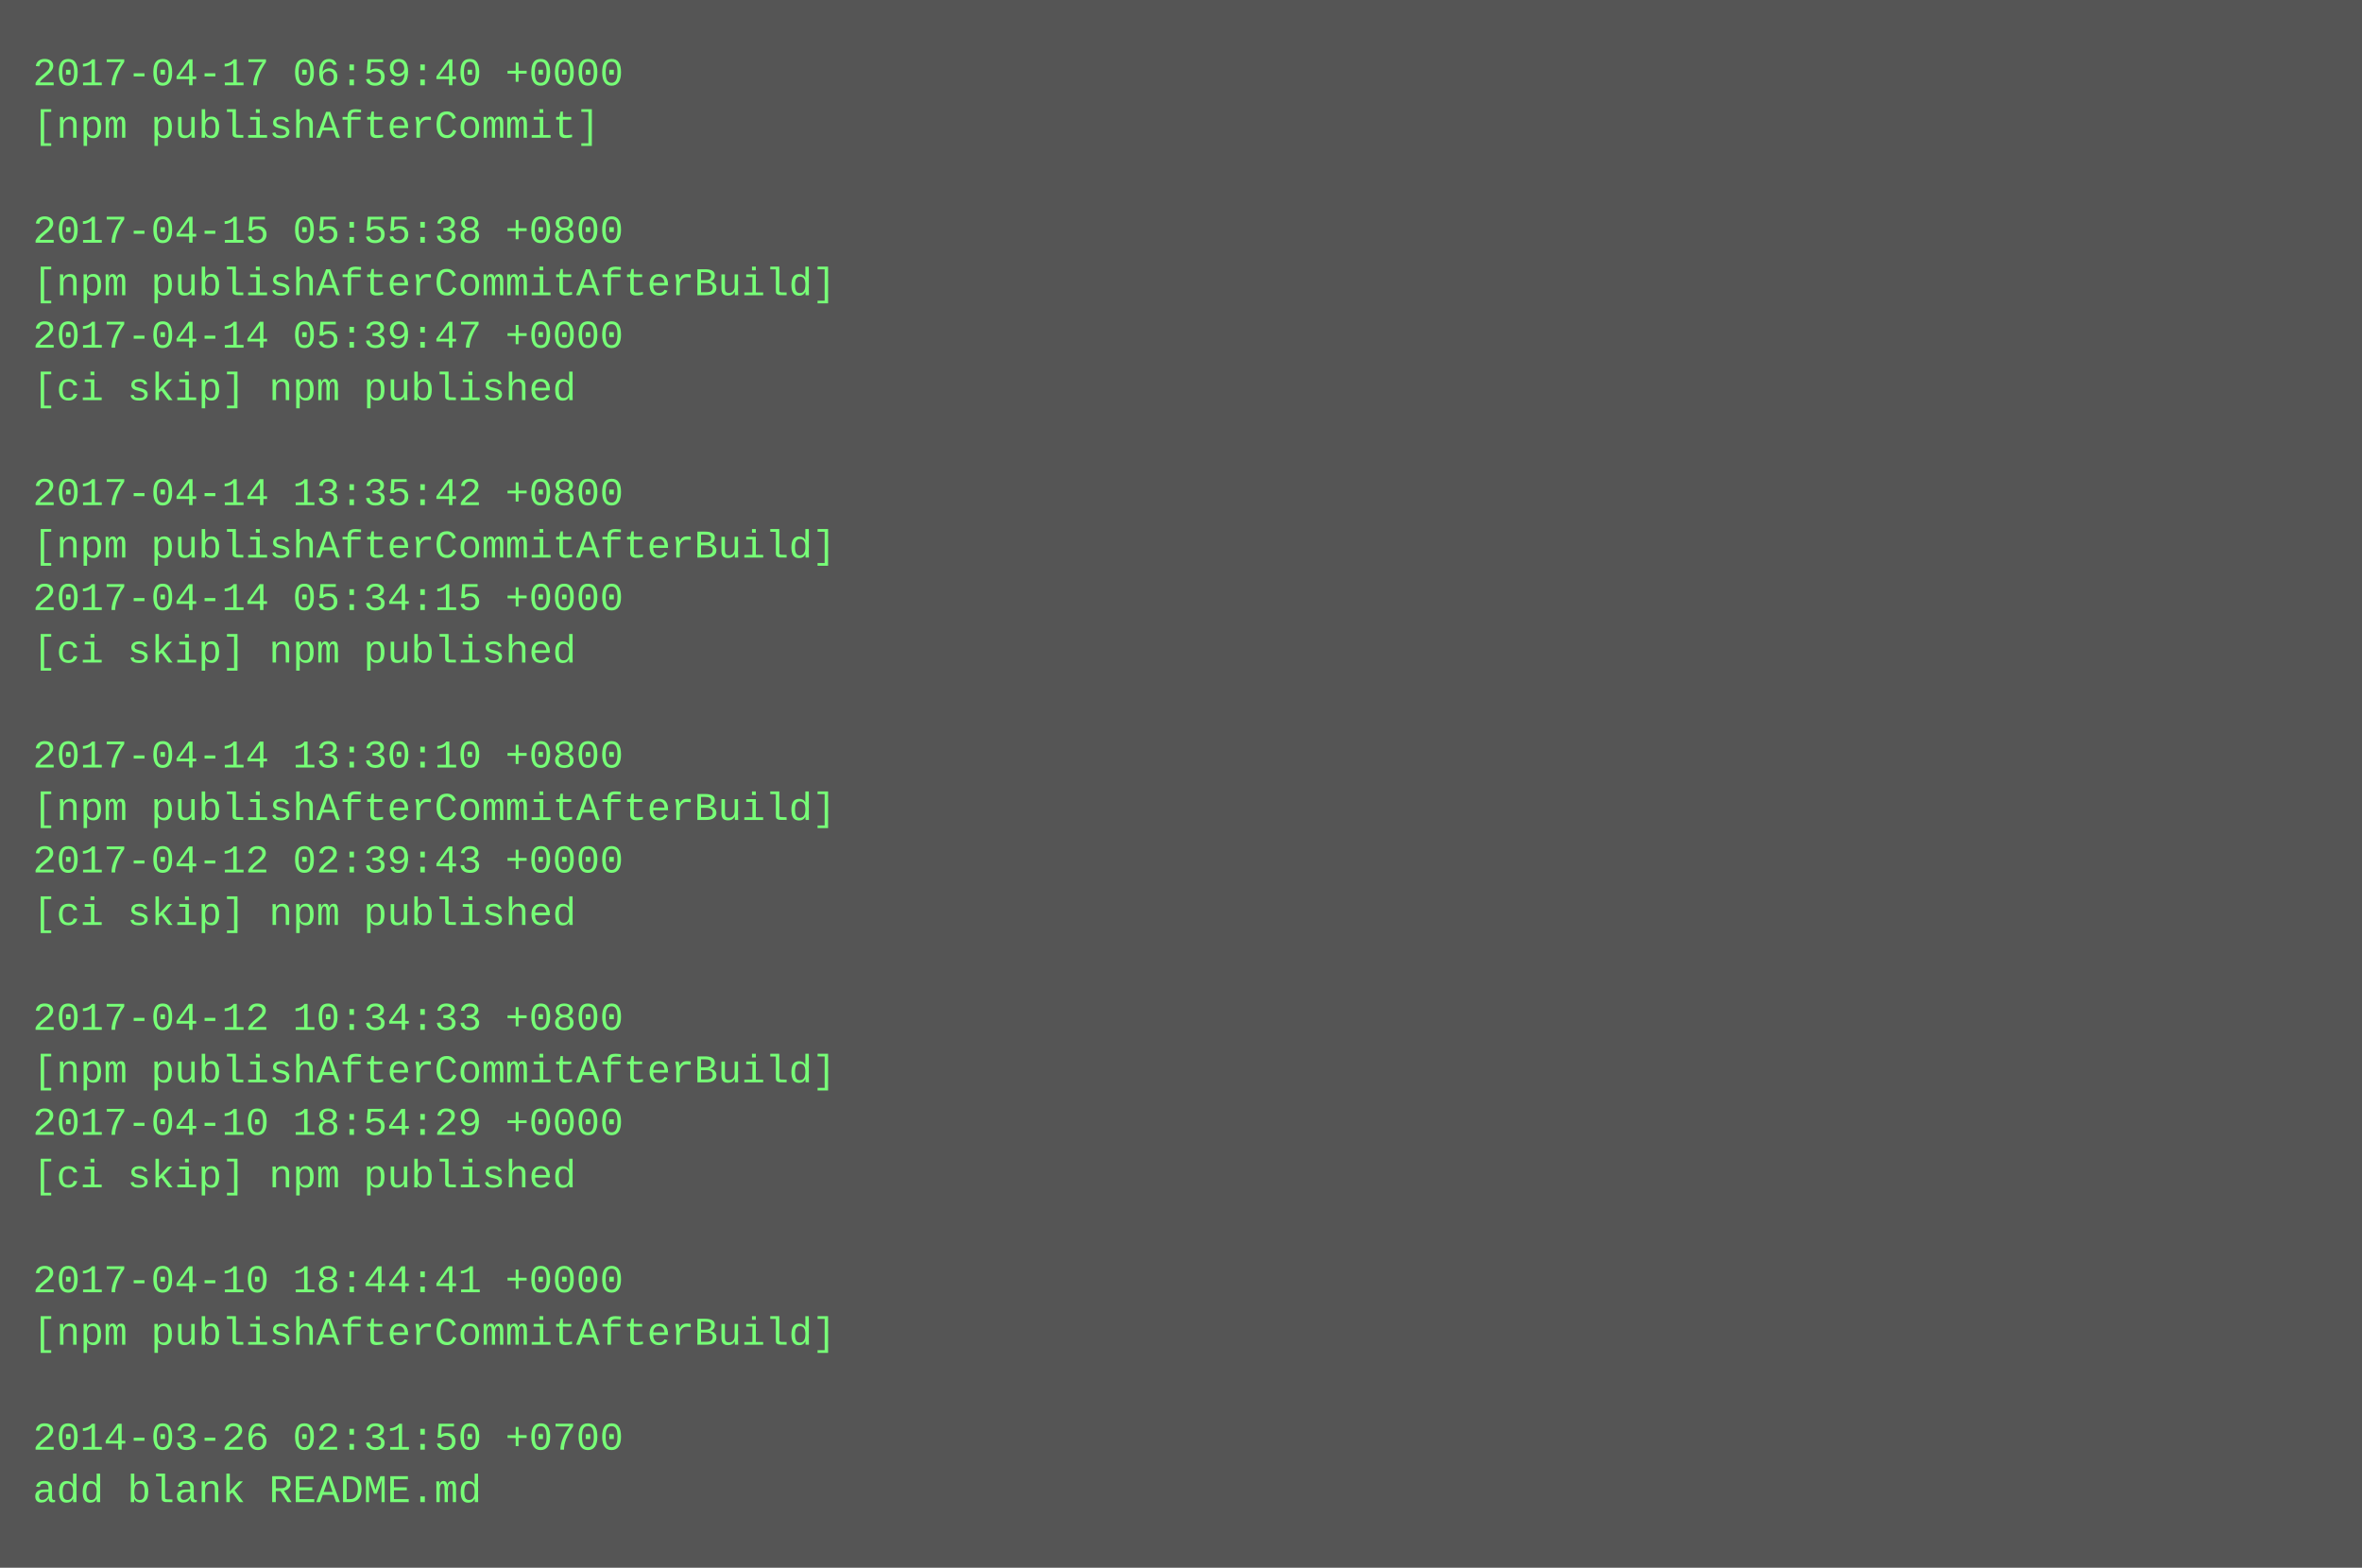
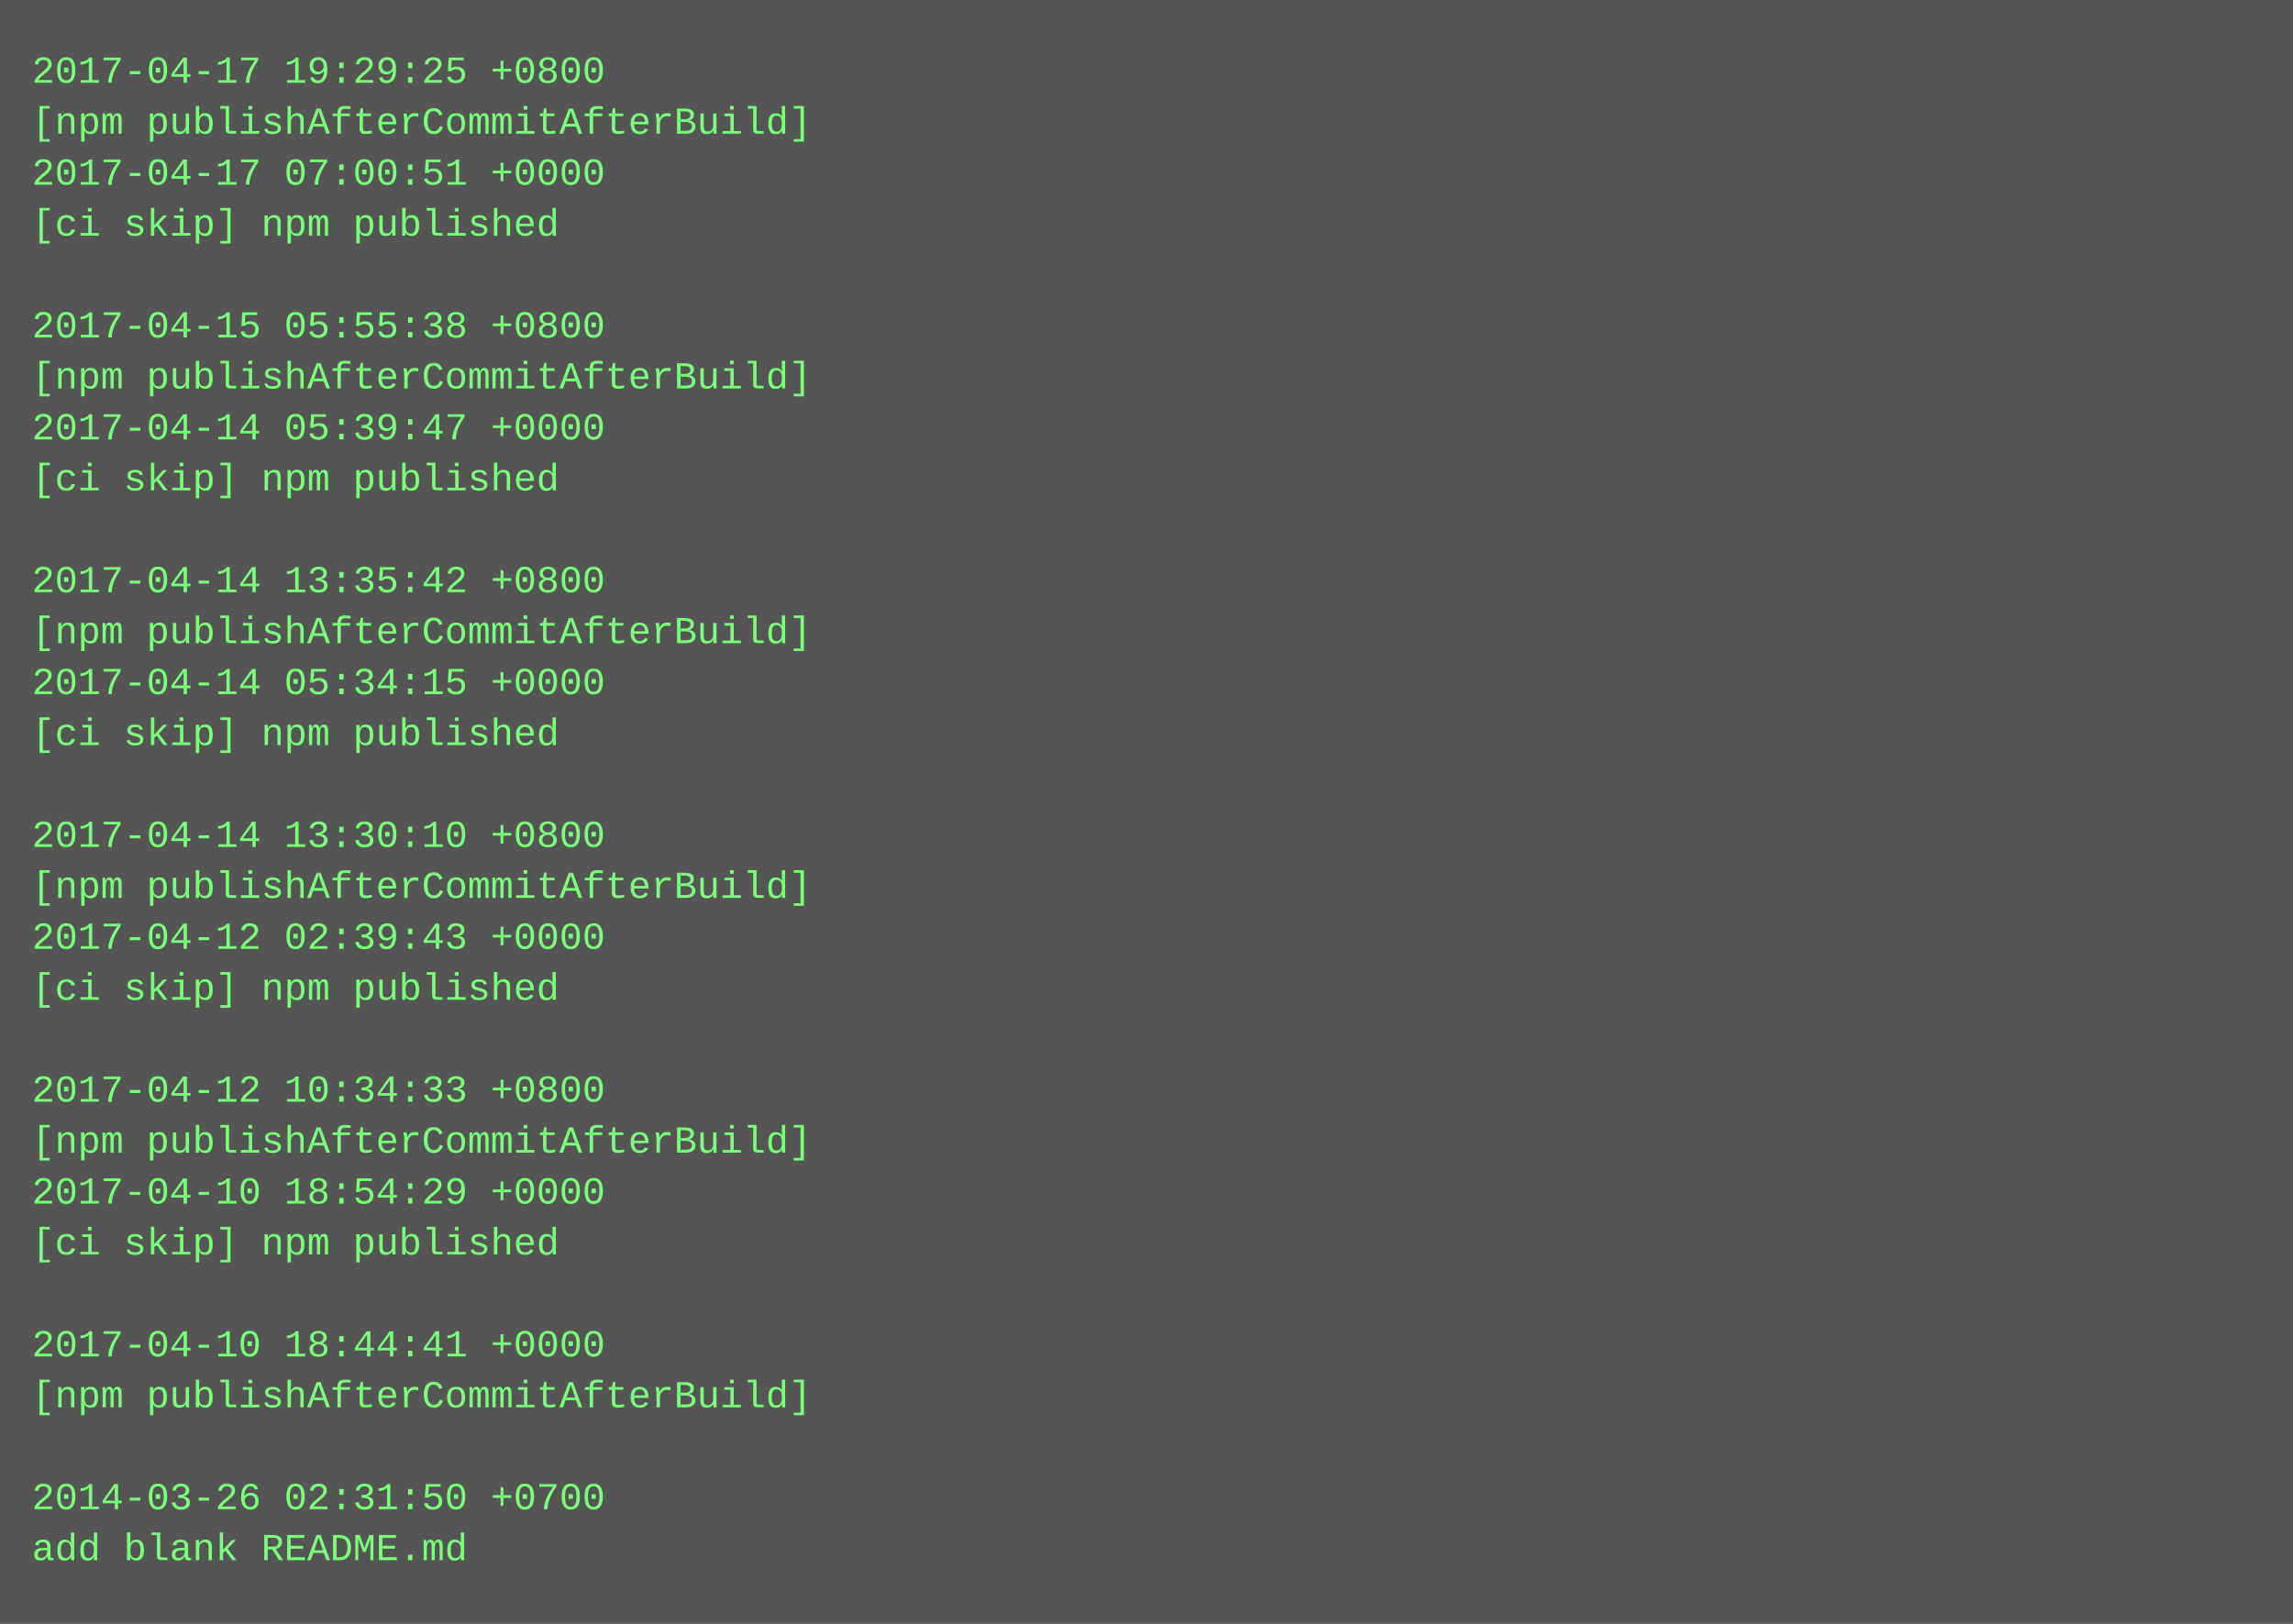
- <svg xmlns="http://www.w3.org/2000/svg" height="478" width="720">
-   <rect height="478" fill="#555" width="720" />
+ <svg xmlns="http://www.w3.org/2000/svg" height="510" width="720">
+   <rect height="510" fill="#555" width="720" />
  <text fill="#7f7" font-family="Courier New" font-size="12" xml:space="preserve">
-     <tspan x="10" y="26">2017-04-17 06:59:40 +0000</tspan>
-     <tspan x="10" y="42">[npm publishAfterCommit]</tspan>
-     <tspan x="10" y="58" />
-     <tspan x="10" y="74">2017-04-15 05:55:38 +0800</tspan>
-     <tspan x="10" y="90">[npm publishAfterCommitAfterBuild]</tspan>
-     <tspan x="10" y="106">2017-04-14 05:39:47 +0000</tspan>
-     <tspan x="10" y="122">[ci skip] npm published</tspan>
-     <tspan x="10" y="138" />
-     <tspan x="10" y="154">2017-04-14 13:35:42 +0800</tspan>
-     <tspan x="10" y="170">[npm publishAfterCommitAfterBuild]</tspan>
-     <tspan x="10" y="186">2017-04-14 05:34:15 +0000</tspan>
-     <tspan x="10" y="202">[ci skip] npm published</tspan>
-     <tspan x="10" y="218" />
-     <tspan x="10" y="234">2017-04-14 13:30:10 +0800</tspan>
-     <tspan x="10" y="250">[npm publishAfterCommitAfterBuild]</tspan>
-     <tspan x="10" y="266">2017-04-12 02:39:43 +0000</tspan>
-     <tspan x="10" y="282">[ci skip] npm published</tspan>
-     <tspan x="10" y="298" />
-     <tspan x="10" y="314">2017-04-12 10:34:33 +0800</tspan>
-     <tspan x="10" y="330">[npm publishAfterCommitAfterBuild]</tspan>
-     <tspan x="10" y="346">2017-04-10 18:54:29 +0000</tspan>
-     <tspan x="10" y="362">[ci skip] npm published</tspan>
-     <tspan x="10" y="378" />
-     <tspan x="10" y="394">2017-04-10 18:44:41 +0000</tspan>
-     <tspan x="10" y="410">[npm publishAfterCommitAfterBuild]</tspan>
-     <tspan x="10" y="426" />
-     <tspan x="10" y="442">2014-03-26 02:31:50 +0700</tspan>
-     <tspan x="10" y="458">add blank README.md</tspan>
+     <tspan x="10" y="26">2017-04-17 19:29:25 +0800</tspan>
+     <tspan x="10" y="42">[npm publishAfterCommitAfterBuild]</tspan>
+     <tspan x="10" y="58">2017-04-17 07:00:51 +0000</tspan>
+     <tspan x="10" y="74">[ci skip] npm published</tspan>
+     <tspan x="10" y="90" />
+     <tspan x="10" y="106">2017-04-15 05:55:38 +0800</tspan>
+     <tspan x="10" y="122">[npm publishAfterCommitAfterBuild]</tspan>
+     <tspan x="10" y="138">2017-04-14 05:39:47 +0000</tspan>
+     <tspan x="10" y="154">[ci skip] npm published</tspan>
+     <tspan x="10" y="170" />
+     <tspan x="10" y="186">2017-04-14 13:35:42 +0800</tspan>
+     <tspan x="10" y="202">[npm publishAfterCommitAfterBuild]</tspan>
+     <tspan x="10" y="218">2017-04-14 05:34:15 +0000</tspan>
+     <tspan x="10" y="234">[ci skip] npm published</tspan>
+     <tspan x="10" y="250" />
+     <tspan x="10" y="266">2017-04-14 13:30:10 +0800</tspan>
+     <tspan x="10" y="282">[npm publishAfterCommitAfterBuild]</tspan>
+     <tspan x="10" y="298">2017-04-12 02:39:43 +0000</tspan>
+     <tspan x="10" y="314">[ci skip] npm published</tspan>
+     <tspan x="10" y="330" />
+     <tspan x="10" y="346">2017-04-12 10:34:33 +0800</tspan>
+     <tspan x="10" y="362">[npm publishAfterCommitAfterBuild]</tspan>
+     <tspan x="10" y="378">2017-04-10 18:54:29 +0000</tspan>
+     <tspan x="10" y="394">[ci skip] npm published</tspan>
+     <tspan x="10" y="410" />
+     <tspan x="10" y="426">2017-04-10 18:44:41 +0000</tspan>
+     <tspan x="10" y="442">[npm publishAfterCommitAfterBuild]</tspan>
+     <tspan x="10" y="458" />
+     <tspan x="10" y="474">2014-03-26 02:31:50 +0700</tspan>
+     <tspan x="10" y="490">add blank README.md</tspan>
  </text>
</svg>
